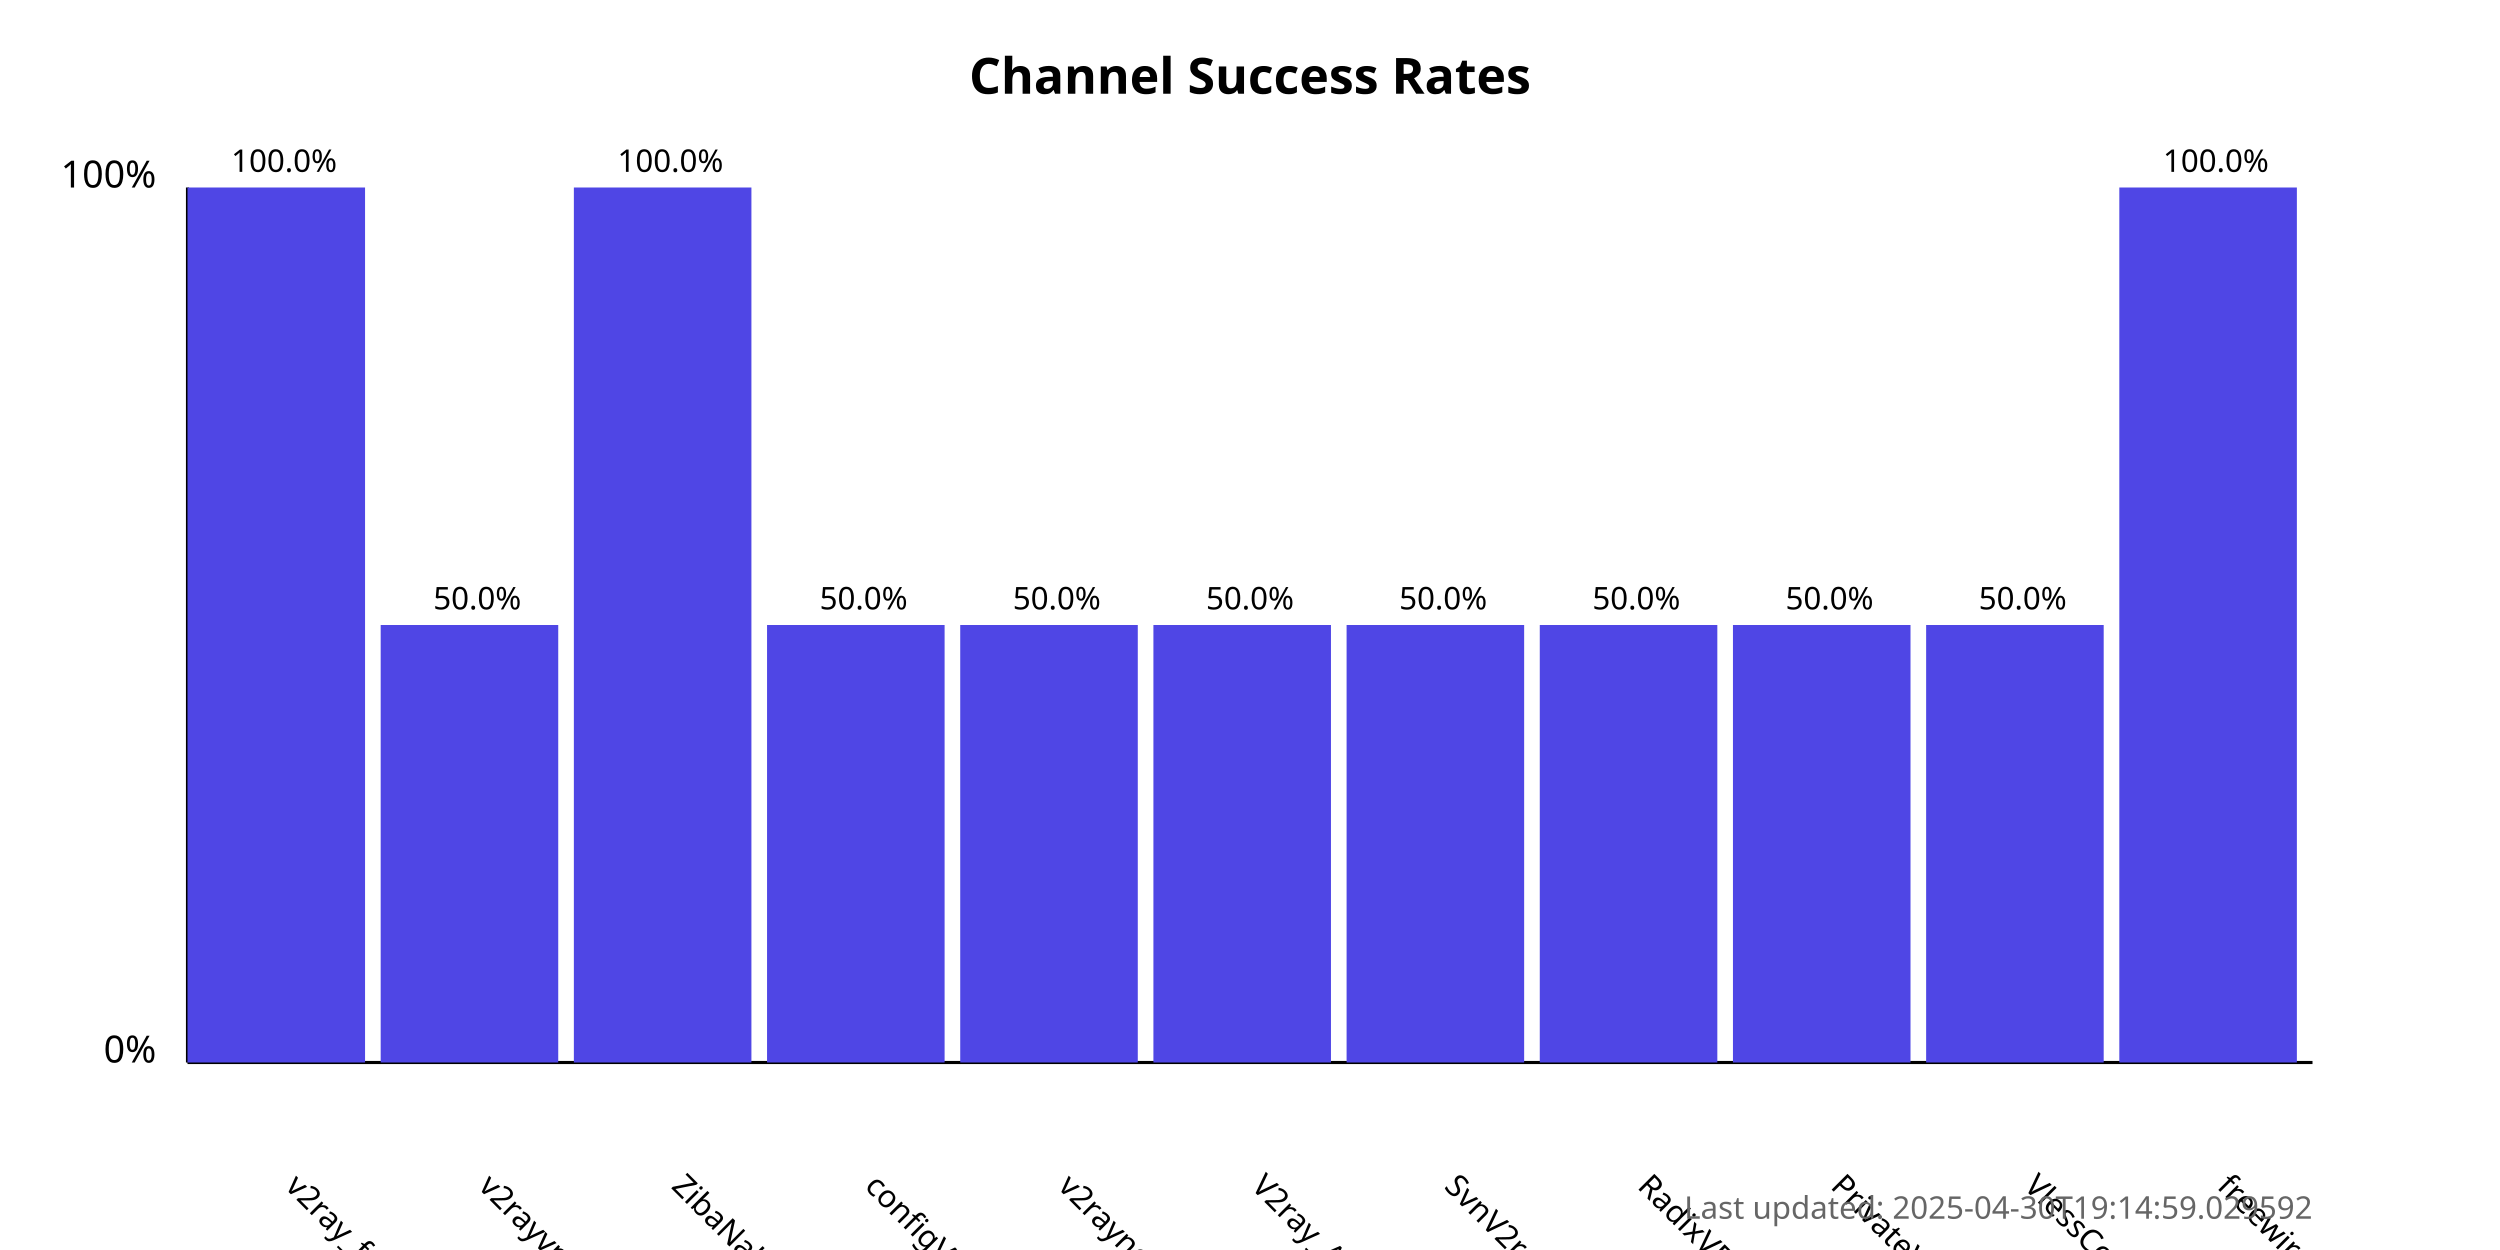
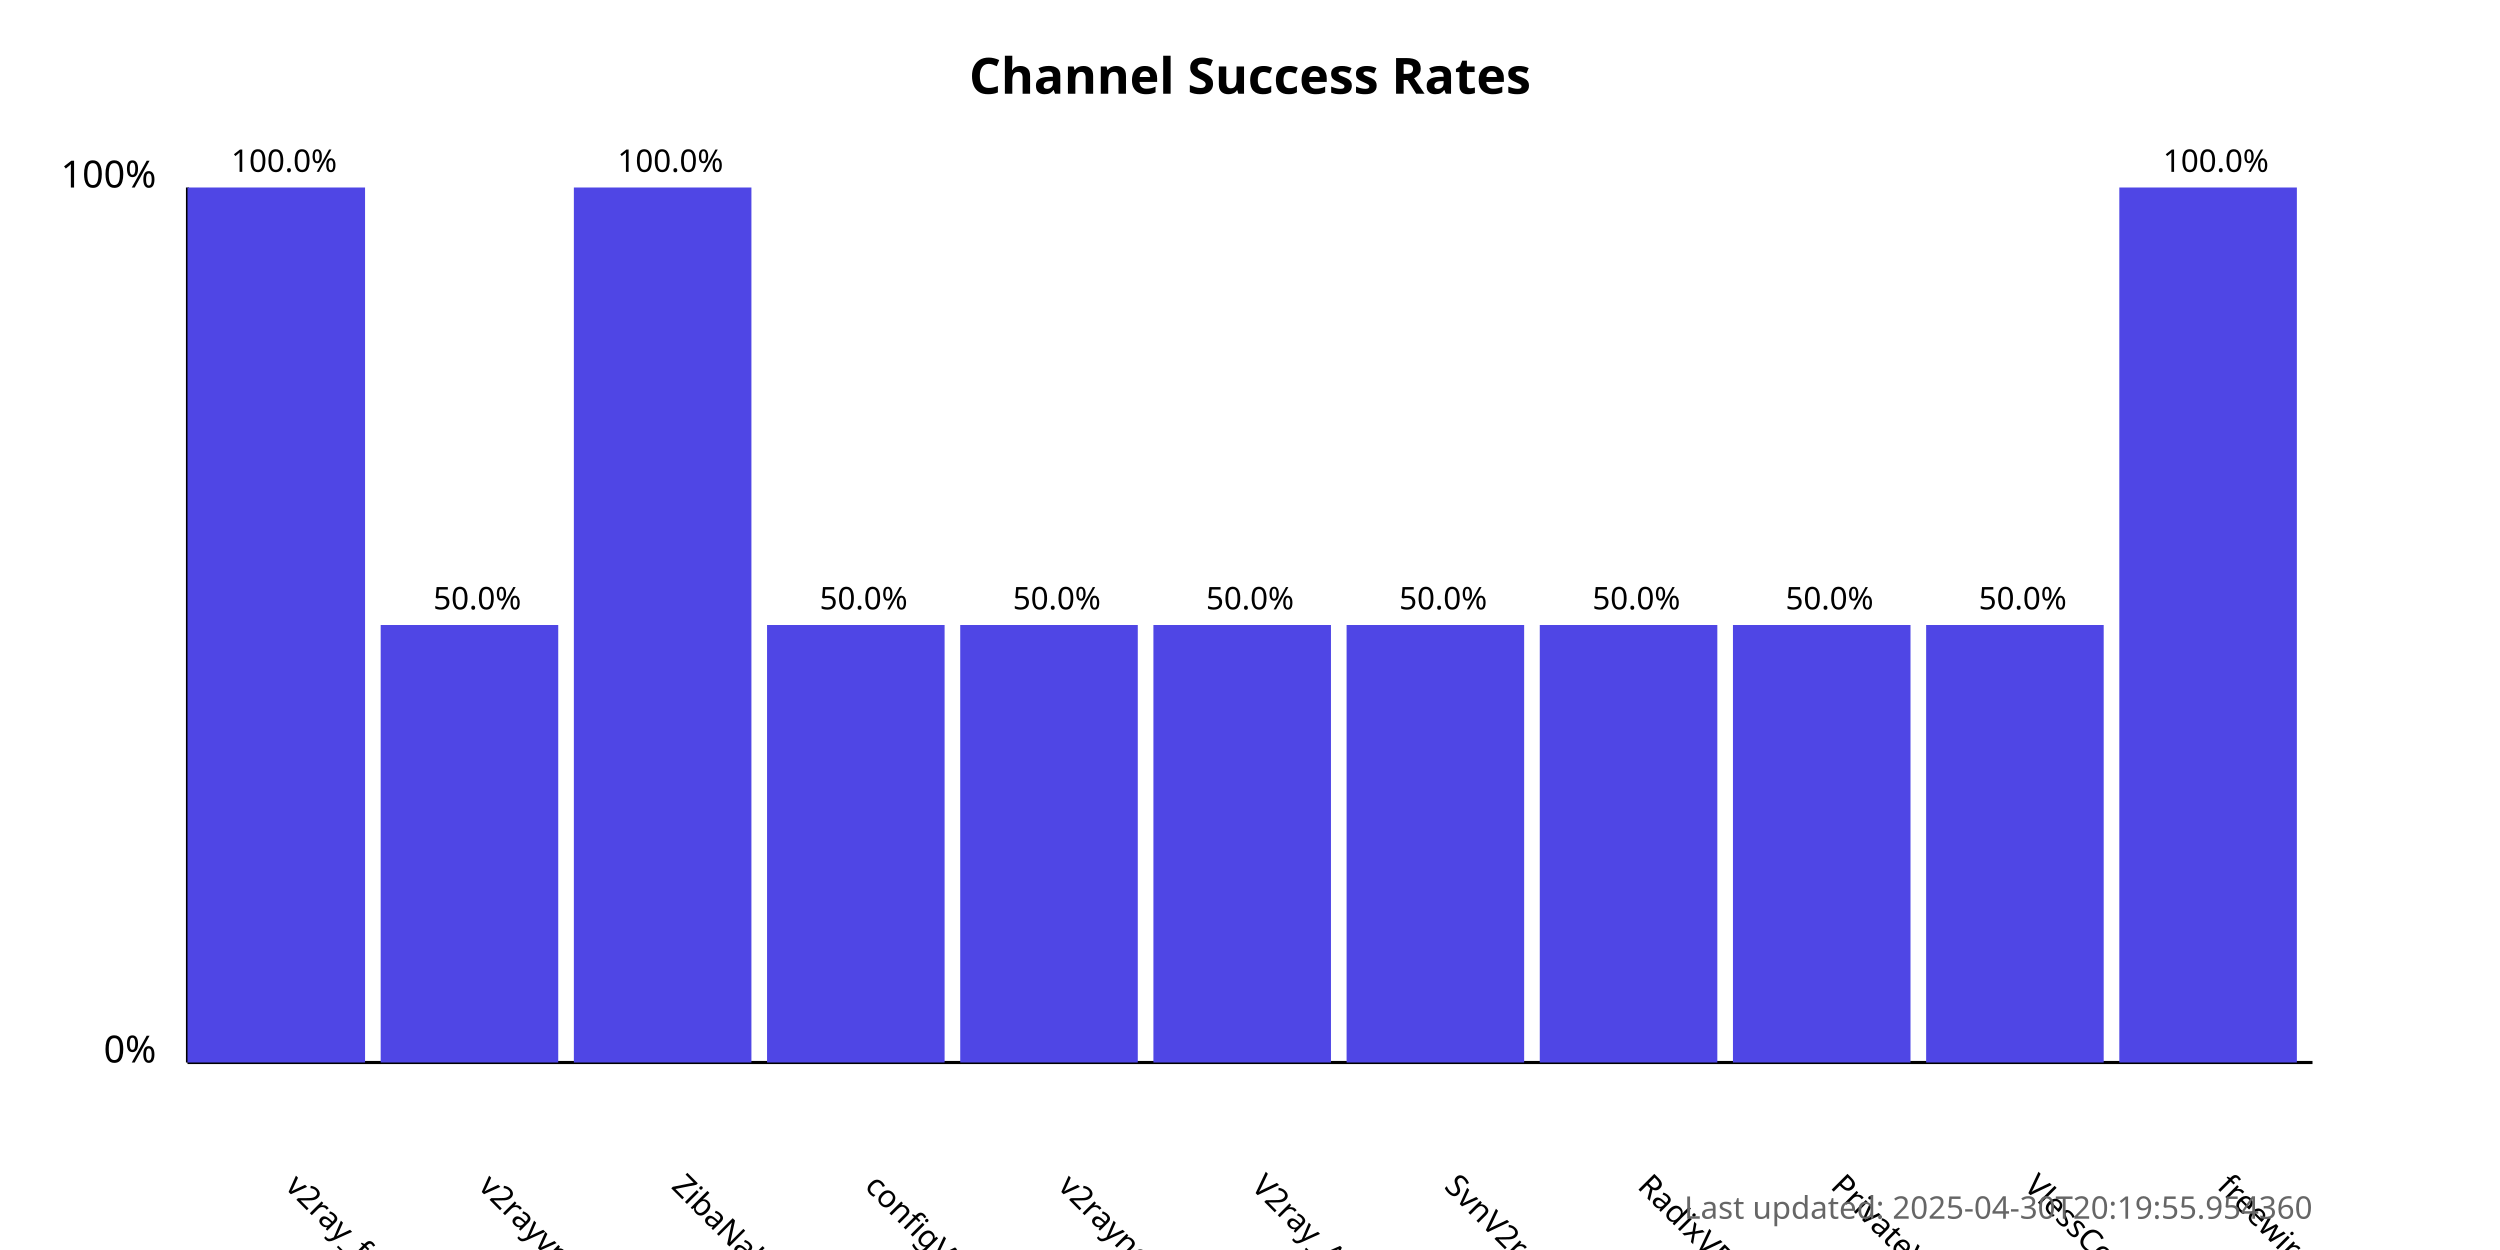
<svg xmlns="http://www.w3.org/2000/svg" width="800" height="400">
  <style>
            .chart-title { font: bold 16px sans-serif; }
            .axis-label { font: 12px sans-serif; }
            .tick-label { font: 10px sans-serif; }
            .bar { fill: #4f46e5; }
            .bar:hover { fill: #6366f1; }
            .timestamp { font: 10px sans-serif; fill: #666; }
        </style>
  <text x="400.0" y="30" text-anchor="middle" class="chart-title">
            Channel Success Rates
        </text>
  <line x1="60" y1="340" x2="60" y2="60" stroke="black" stroke-width="1" />
  <line x1="60" y1="340" x2="740" y2="340" stroke="black" stroke-width="1" />
  <text x="50" y="340" text-anchor="end" class="axis-label">0%</text>
  <text x="50" y="60" text-anchor="end" class="axis-label">100%</text>
  <g>
    <rect x="60" y="60.0" width="56.818" height="280.0" class="bar" />
    <text x="90.909" y="380" transform="rotate(45, 90.90909, 380)" text-anchor="start" class="tick-label">
                v2ray_free_conf
            </text>
    <text x="90.909" y="55.0" text-anchor="middle" class="tick-label">
                100.0%
            </text>
  </g>
  <g>
    <rect x="121.818" y="200.0" width="56.818" height="140.0" class="bar" />
    <text x="152.727" y="380" transform="rotate(45, 152.7273, 380)" text-anchor="start" class="tick-label">
                v2rayvpno
            </text>
    <text x="152.727" y="195.0" text-anchor="middle" class="tick-label">
                50.0%
            </text>
  </g>
  <g>
    <rect x="183.636" y="60.0" width="56.818" height="280.0" class="bar" />
    <text x="214.545" y="380" transform="rotate(45, 214.5455, 380)" text-anchor="start" class="tick-label">
                ZibaNabz
            </text>
    <text x="214.545" y="55.0" text-anchor="middle" class="tick-label">
                100.0%
            </text>
  </g>
  <g>
    <rect x="245.455" y="200.0" width="56.818" height="140.0" class="bar" />
    <text x="276.364" y="380" transform="rotate(45, 276.3636, 380)" text-anchor="start" class="tick-label">
                configV2rayForFree
            </text>
    <text x="276.364" y="195.0" text-anchor="middle" class="tick-label">
                50.0%
            </text>
  </g>
  <g>
    <rect x="307.273" y="200.0" width="56.818" height="140.0" class="bar" />
    <text x="338.182" y="380" transform="rotate(45, 338.1818, 380)" text-anchor="start" class="tick-label">
                v2rayngvpn
            </text>
    <text x="338.182" y="195.0" text-anchor="middle" class="tick-label">
                50.0%
            </text>
  </g>
  <g>
    <rect x="369.091" y="200.0" width="56.818" height="140.0" class="bar" />
    <text x="400.0" y="380" transform="rotate(45, 400.0, 380)" text-anchor="start" class="tick-label">
                V2ray_Alpha
            </text>
    <text x="400.0" y="195.0" text-anchor="middle" class="tick-label">
                50.0%
            </text>
  </g>
  <g>
    <rect x="430.909" y="200.0" width="56.818" height="140.0" class="bar" />
    <text x="461.818" y="380" transform="rotate(45, 461.8182, 380)" text-anchor="start" class="tick-label">
                SvnV2ray
            </text>
    <text x="461.818" y="195.0" text-anchor="middle" class="tick-label">
                50.0%
            </text>
  </g>
  <g>
    <rect x="492.727" y="200.0" width="56.818" height="140.0" class="bar" />
    <text x="523.636" y="380" transform="rotate(45, 523.6364, 380)" text-anchor="start" class="tick-label">
                RadixVPN
            </text>
    <text x="523.636" y="195.0" text-anchor="middle" class="tick-label">
                50.0%
            </text>
  </g>
  <g>
    <rect x="554.545" y="200.0" width="56.818" height="140.0" class="bar" />
    <text x="585.455" y="380" transform="rotate(45, 585.4545, 380)" text-anchor="start" class="tick-label">
                PrivateVPNs
            </text>
    <text x="585.455" y="195.0" text-anchor="middle" class="tick-label">
                50.0%
            </text>
  </g>
  <g>
    <rect x="616.364" y="200.0" width="56.818" height="140.0" class="bar" />
    <text x="647.273" y="380" transform="rotate(45, 647.2727, 380)" text-anchor="start" class="tick-label">
                VlessConfig
            </text>
    <text x="647.273" y="195.0" text-anchor="middle" class="tick-label">
                50.0%
            </text>
  </g>
  <g>
    <rect x="678.182" y="60.0" width="56.818" height="280.0" class="bar" />
    <text x="709.091" y="380" transform="rotate(45, 709.0909, 380)" text-anchor="start" class="tick-label">
                freewireguard
            </text>
    <text x="709.091" y="55.0" text-anchor="middle" class="tick-label">
                100.0%
            </text>
  </g>
  <text x="740" y="390" text-anchor="end" class="timestamp">
-             Last updated: 2025-04-30T19:14:59.029592
+             Last updated: 2025-04-30T20:19:55.954360
        </text>
</svg>
